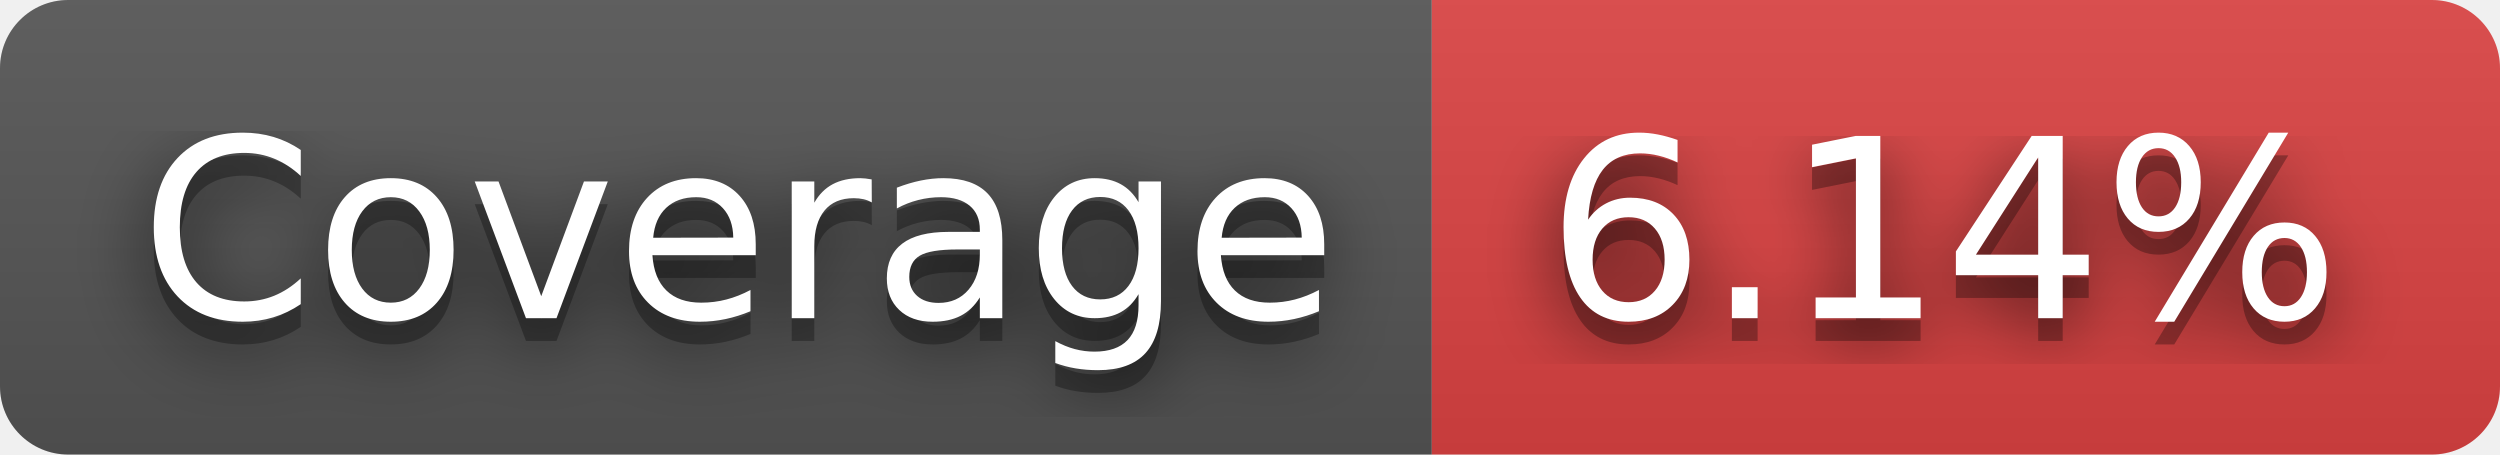
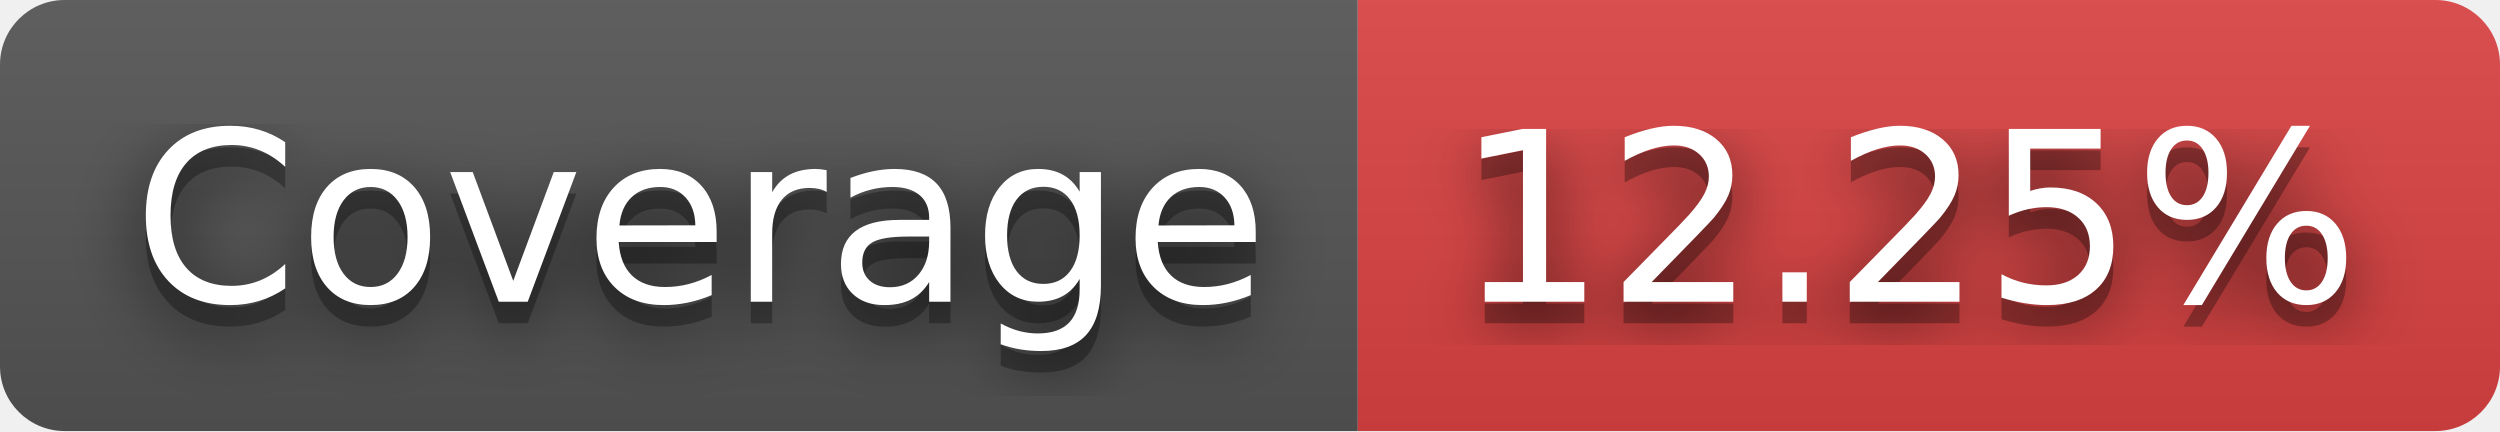
- <svg xmlns="http://www.w3.org/2000/svg" width="110" height="20" role="img" aria-label="Coverage: 6.14%">
+ <svg xmlns="http://www.w3.org/2000/svg" width="116" height="20" role="img" aria-label="Coverage: 12.25%">
  <filter id="blur">
    <feGaussianBlur stdDeviation="16" />
  </filter>
  <linearGradient id="s" x2="0" y2="100%">
    <stop offset="0" stop-color="#bbb" stop-opacity=".1" />
    <stop offset="1" stop-opacity=".1" />
  </linearGradient>
  <clipPath id="r">
-     <rect width="110" height="20" rx="3" />
+     <rect width="116" height="20" rx="3" />
  </clipPath>
  <g clip-path="url(#r)">
    <rect width="63" height="20" fill="#555" />
-     <rect x="63" width="47" height="20" fill="#dd4343" />
-     <rect width="110" height="20" fill="url(#s)" />
+     <rect x="63" width="53" height="20" fill="#dd4343" />
+     <rect width="116" height="20" fill="url(#s)" />
  </g>
  <g fill="#fff" text-anchor="middle" font-family="Verdana,Geneva,DejaVu Sans,sans-serif" text-rendering="geometricPrecision" font-size="110">
    <g transform="scale(.1)">
      <g aria-hidden="true" fill="#010101">
        <text x="325" y="150" fill-opacity=".8" filter="url(#blur)" textLength="530">Coverage</text>
        <text x="325" y="150" fill-opacity=".3" textLength="530">Coverage</text>
      </g>
      <text x="325" y="140" textLength="530">Coverage</text>
    </g>
    <g transform="scale(.1)">
      <g aria-hidden="true" fill="#010101">
-         <text x="855" y="150" fill-opacity=".8" filter="url(#blur)" textLength="370">6.14%</text>
-         <text x="855" y="150" fill-opacity=".3" textLength="370">6.14%</text>
+         <text x="885" y="150" fill-opacity=".8" filter="url(#blur)" textLength="430">12.25%</text>
+         <text x="885" y="150" fill-opacity=".3" textLength="430">12.25%</text>
      </g>
-       <text x="855" y="140" textLength="370">6.14%</text>
+       <text x="885" y="140" textLength="430">12.25%</text>
    </g>
  </g>
</svg>
